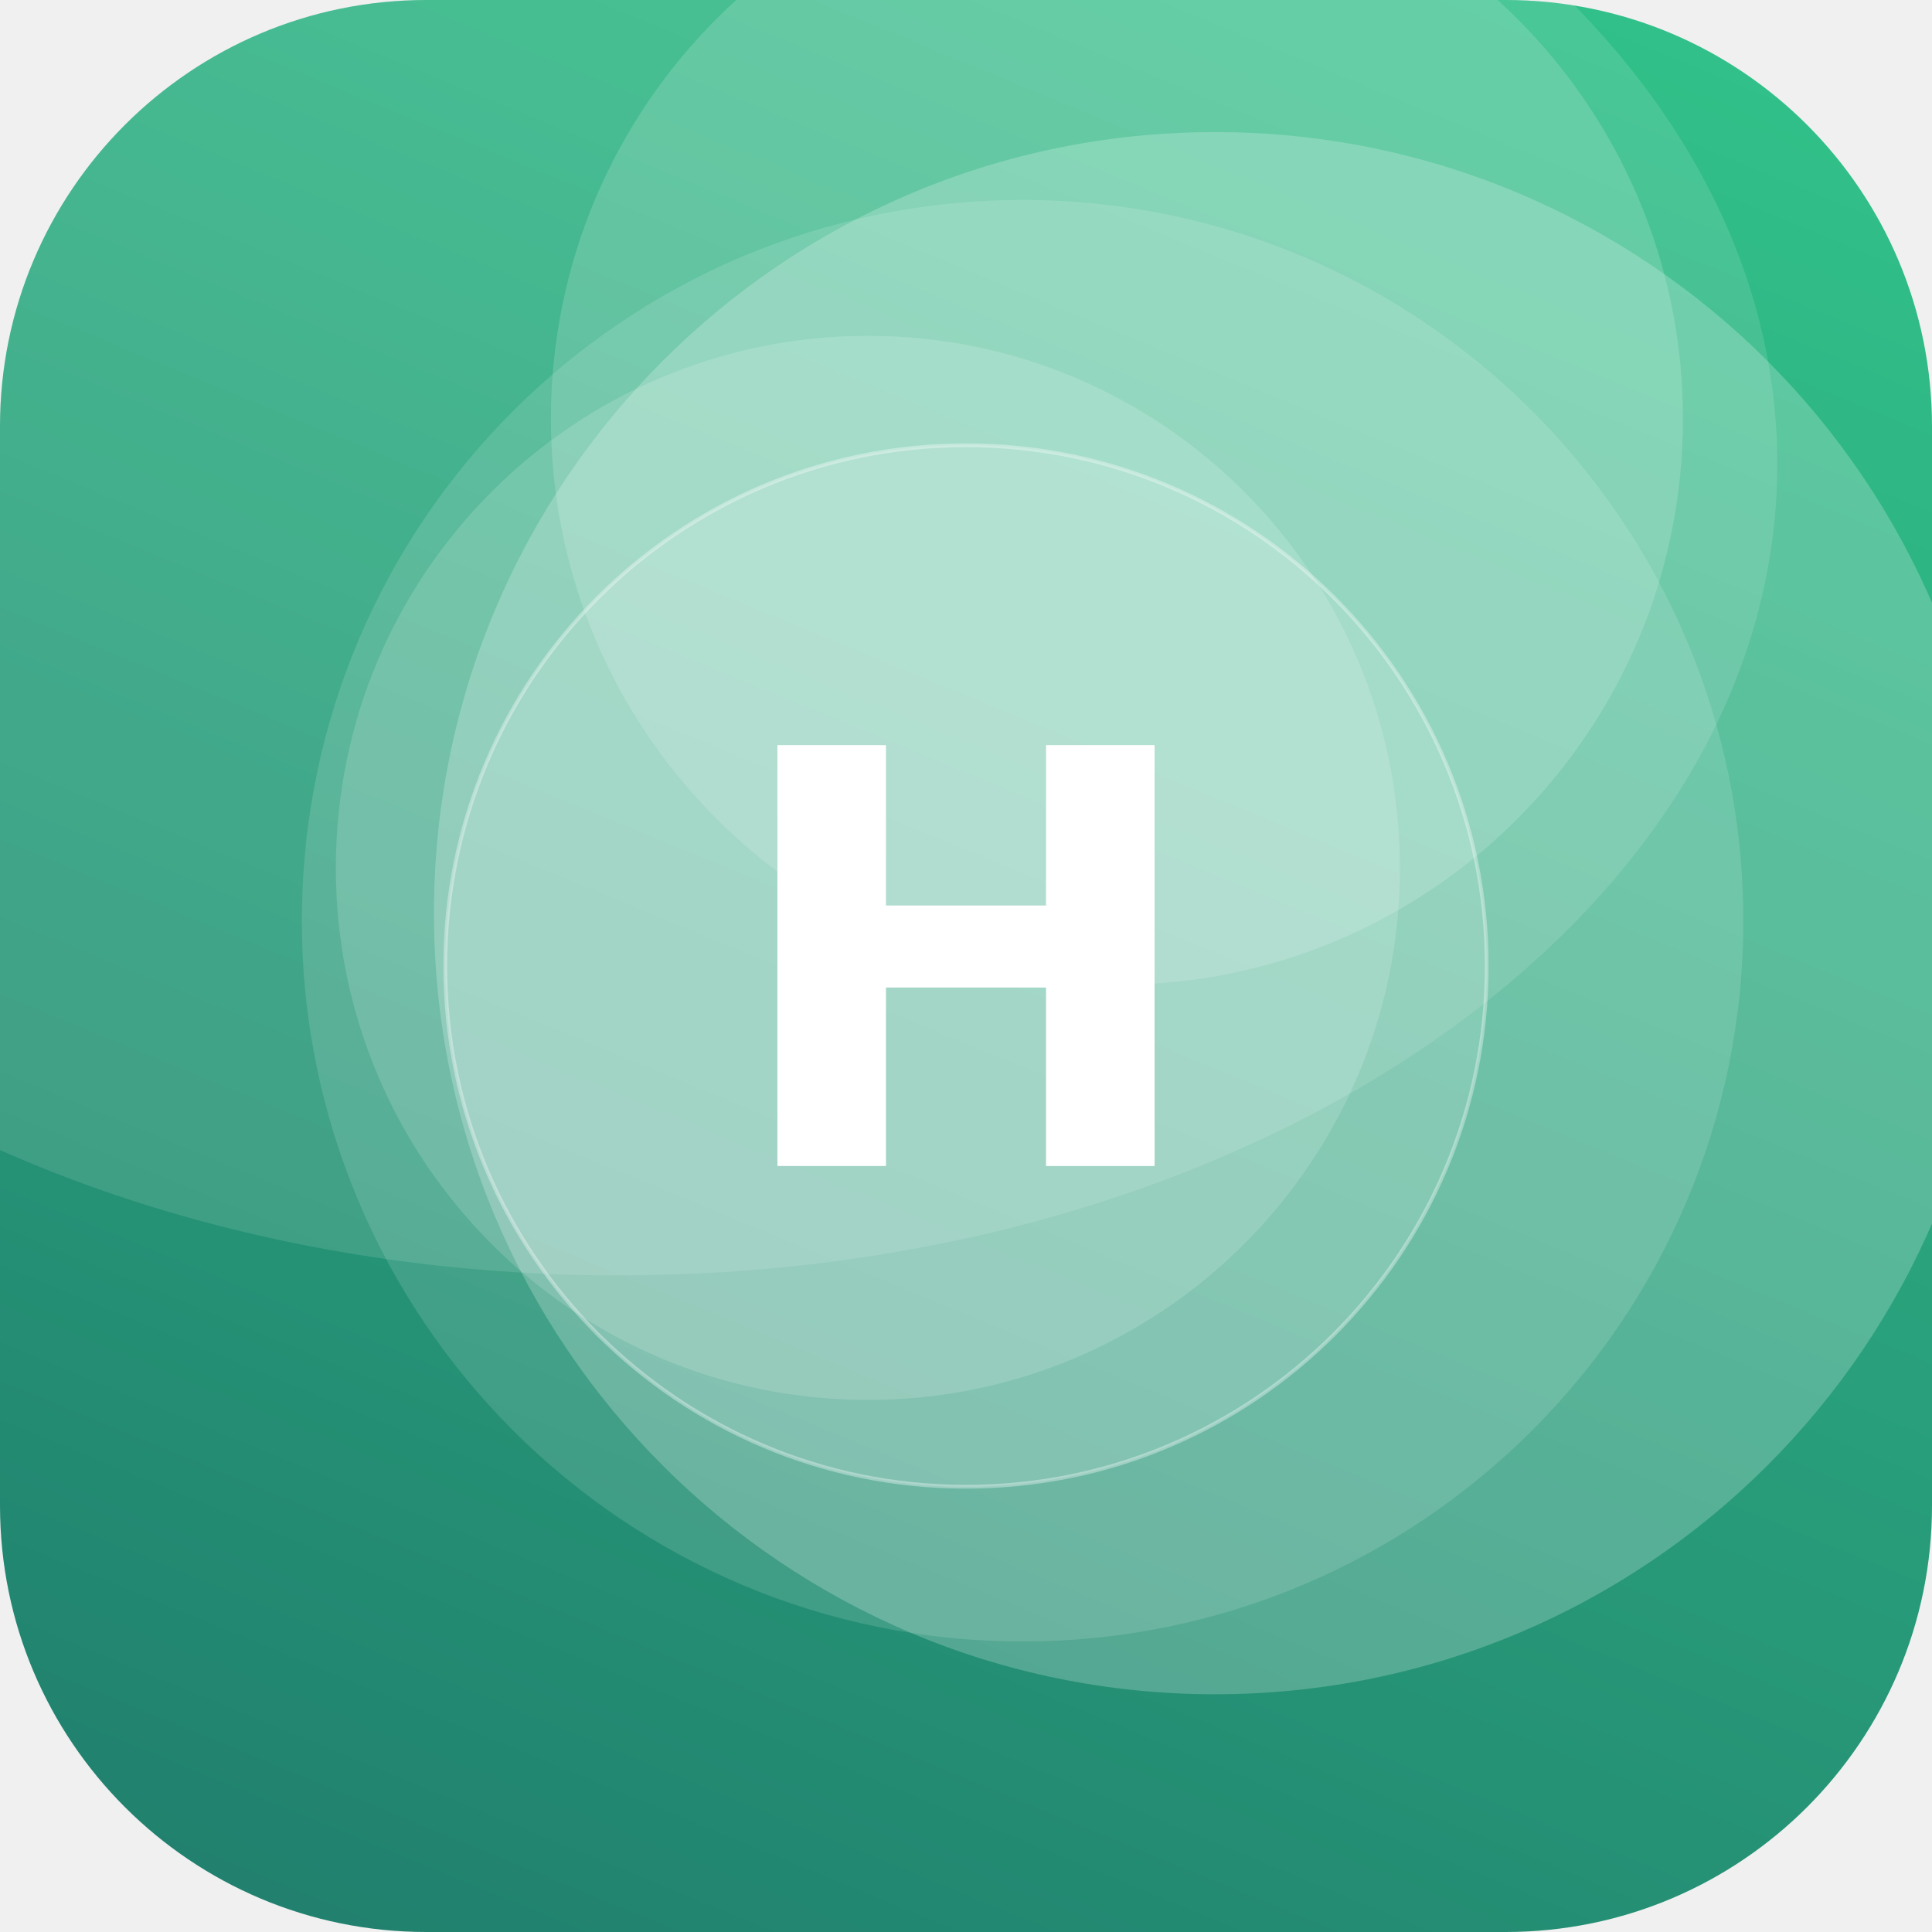
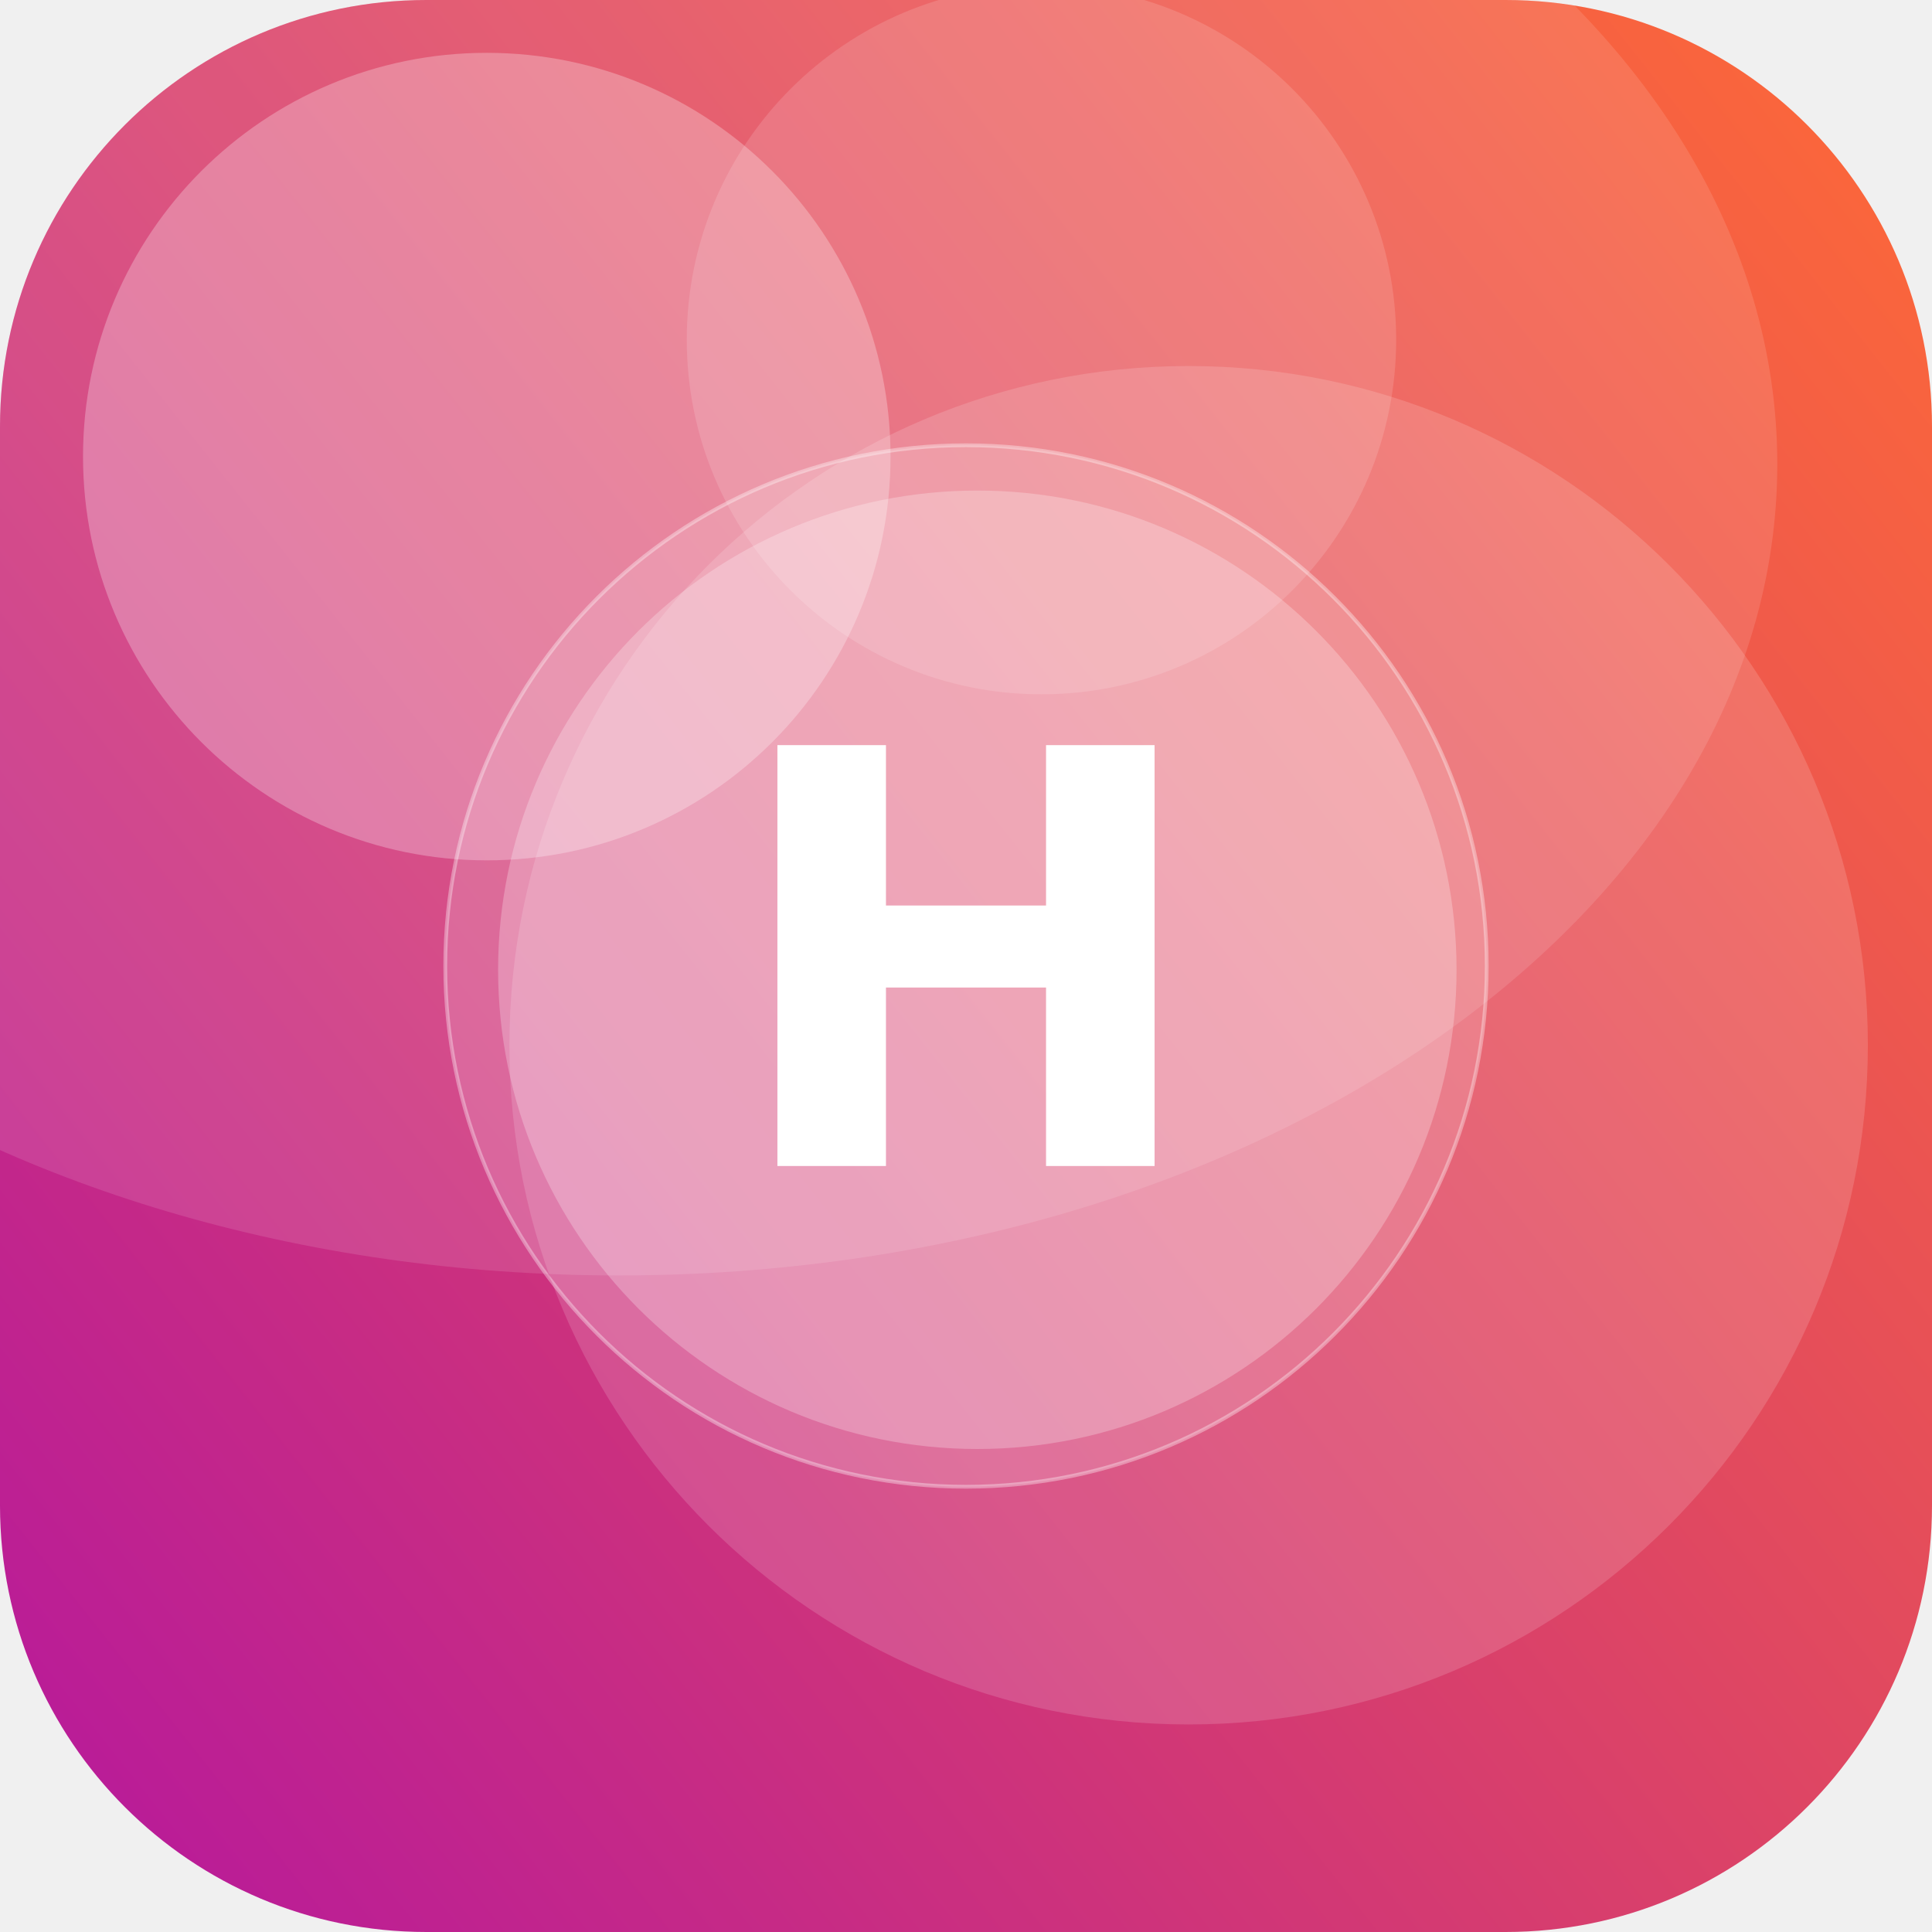
<svg xmlns="http://www.w3.org/2000/svg" width="512" height="512" viewBox="0 0 512 512">
  <defs>
-     <linearGradient id="g" x1="0" y1="0" x2="1" y2="1" gradientTransform="rotate(67 0.5 0.5)">
-       <stop offset="0" stop-color="#33C78C" />
-       <stop offset="1" stop-color="#1F7A6B" />
+     <linearGradient id="g" x1="0" y1="0" x2="1" y2="1" gradientTransform="rotate(96 0.5 0.5)">
+       <stop offset="0" stop-color="#FF6B35" />
+       <stop offset="1" stop-color="#B5179E" />
    </linearGradient>
    <clipPath id="c">
      <rect width="512" height="512" rx="113" />
    </clipPath>
  </defs>
  <g clip-path="url(#c)">
    <rect width="512" height="512" fill="url(#g)" />
-     <circle cx="322" cy="242" r="207" fill="#FFFFFF" fill-opacity="0.22" />
-     <circle cx="230" cy="230" r="141" fill="#FFFFFF" fill-opacity="0.15" />
-     <circle cx="271" cy="244" r="191" fill="#FFFFFF" fill-opacity="0.13" />
-     <circle cx="296" cy="111" r="150" fill="#FFFFFF" fill-opacity="0.16" />
+     <circle cx="129" cy="121" r="107" fill="#FFFFFF" fill-opacity="0.27" />
+     <circle cx="315" cy="277" r="180" fill="#FFFFFF" fill-opacity="0.15" />
+     <circle cx="259" cy="257" r="127" fill="#FFFFFF" fill-opacity="0.25" />
+     <circle cx="276" cy="90" r="94" fill="#FFFFFF" fill-opacity="0.14" />
    <ellipse cx="164" cy="123" rx="307" ry="215" fill="#FFFFFF" fill-opacity="0.12" />
    <circle cx="256" cy="256" r="138" fill="#FFFFFF" fill-opacity="0.16" stroke="#FFFFFF" stroke-opacity="0.35" />
    <text x="50%" y="50%" dy="53" text-anchor="middle" font-family="DejaVu Sans, Helvetica, Arial, sans-serif" font-weight="bold" font-size="153" fill="#FFFFFF">H</text>
  </g>
</svg>
